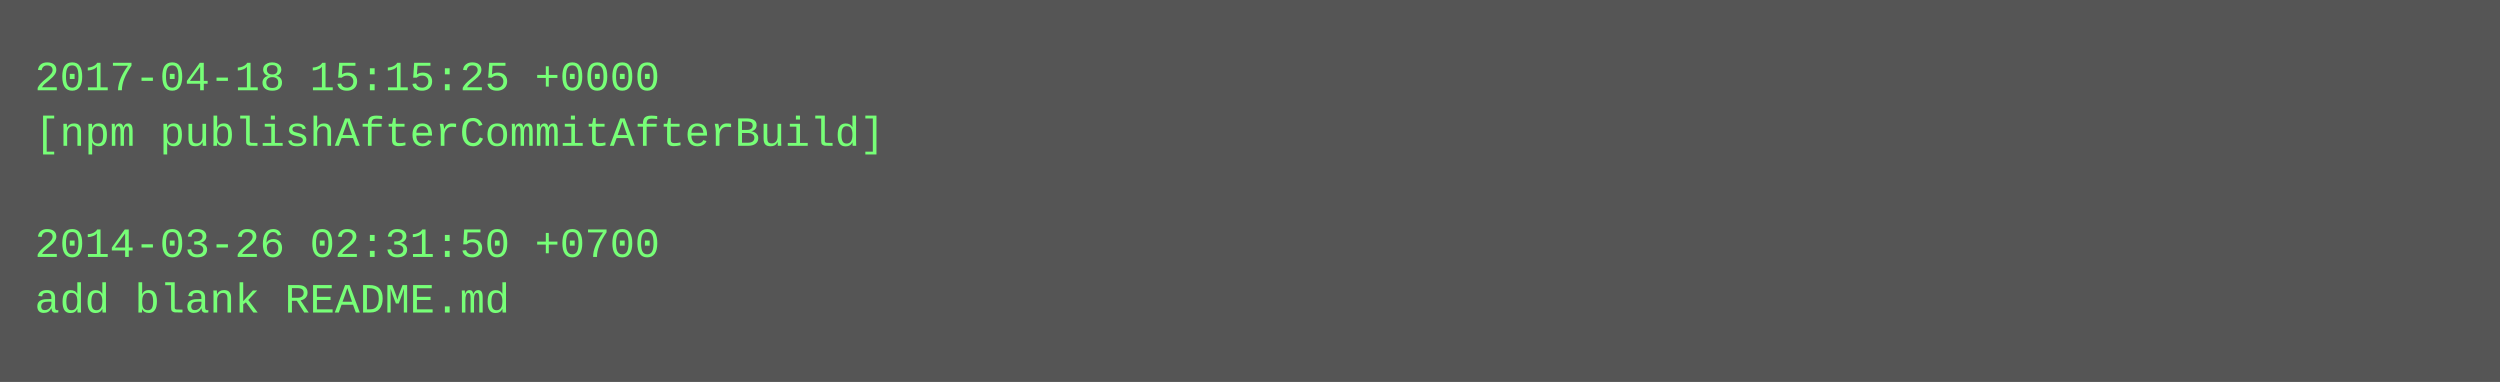
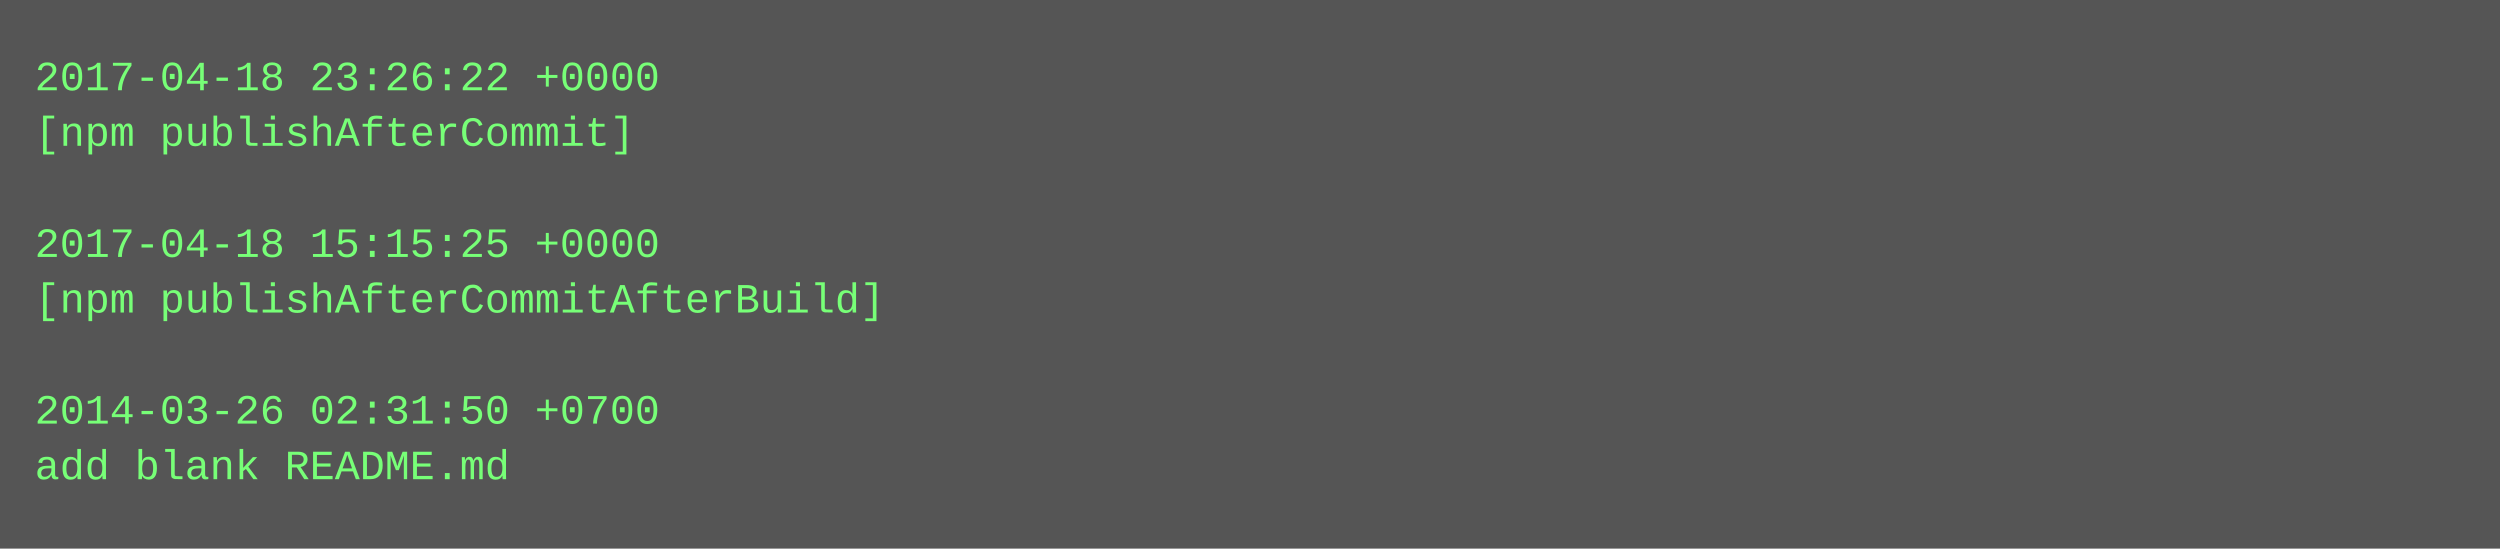
- <svg xmlns="http://www.w3.org/2000/svg" height="110" width="720">
-   <rect height="110" fill="#555" width="720" />
+ <svg xmlns="http://www.w3.org/2000/svg" height="158" width="720">
+   <rect height="158" fill="#555" width="720" />
  <text fill="#7f7" font-family="Courier New" font-size="12" xml:space="preserve">
-     <tspan x="10" y="26">2017-04-18 15:15:25 +0000</tspan>
-     <tspan x="10" y="42">[npm publishAfterCommitAfterBuild]</tspan>
+     <tspan x="10" y="26">2017-04-18 23:26:22 +0000</tspan>
+     <tspan x="10" y="42">[npm publishAfterCommit]</tspan>
    <tspan x="10" y="58" />
-     <tspan x="10" y="74">2014-03-26 02:31:50 +0700</tspan>
-     <tspan x="10" y="90">add blank README.md</tspan>
+     <tspan x="10" y="74">2017-04-18 15:15:25 +0000</tspan>
+     <tspan x="10" y="90">[npm publishAfterCommitAfterBuild]</tspan>
+     <tspan x="10" y="106" />
+     <tspan x="10" y="122">2014-03-26 02:31:50 +0700</tspan>
+     <tspan x="10" y="138">add blank README.md</tspan>
  </text>
</svg>
